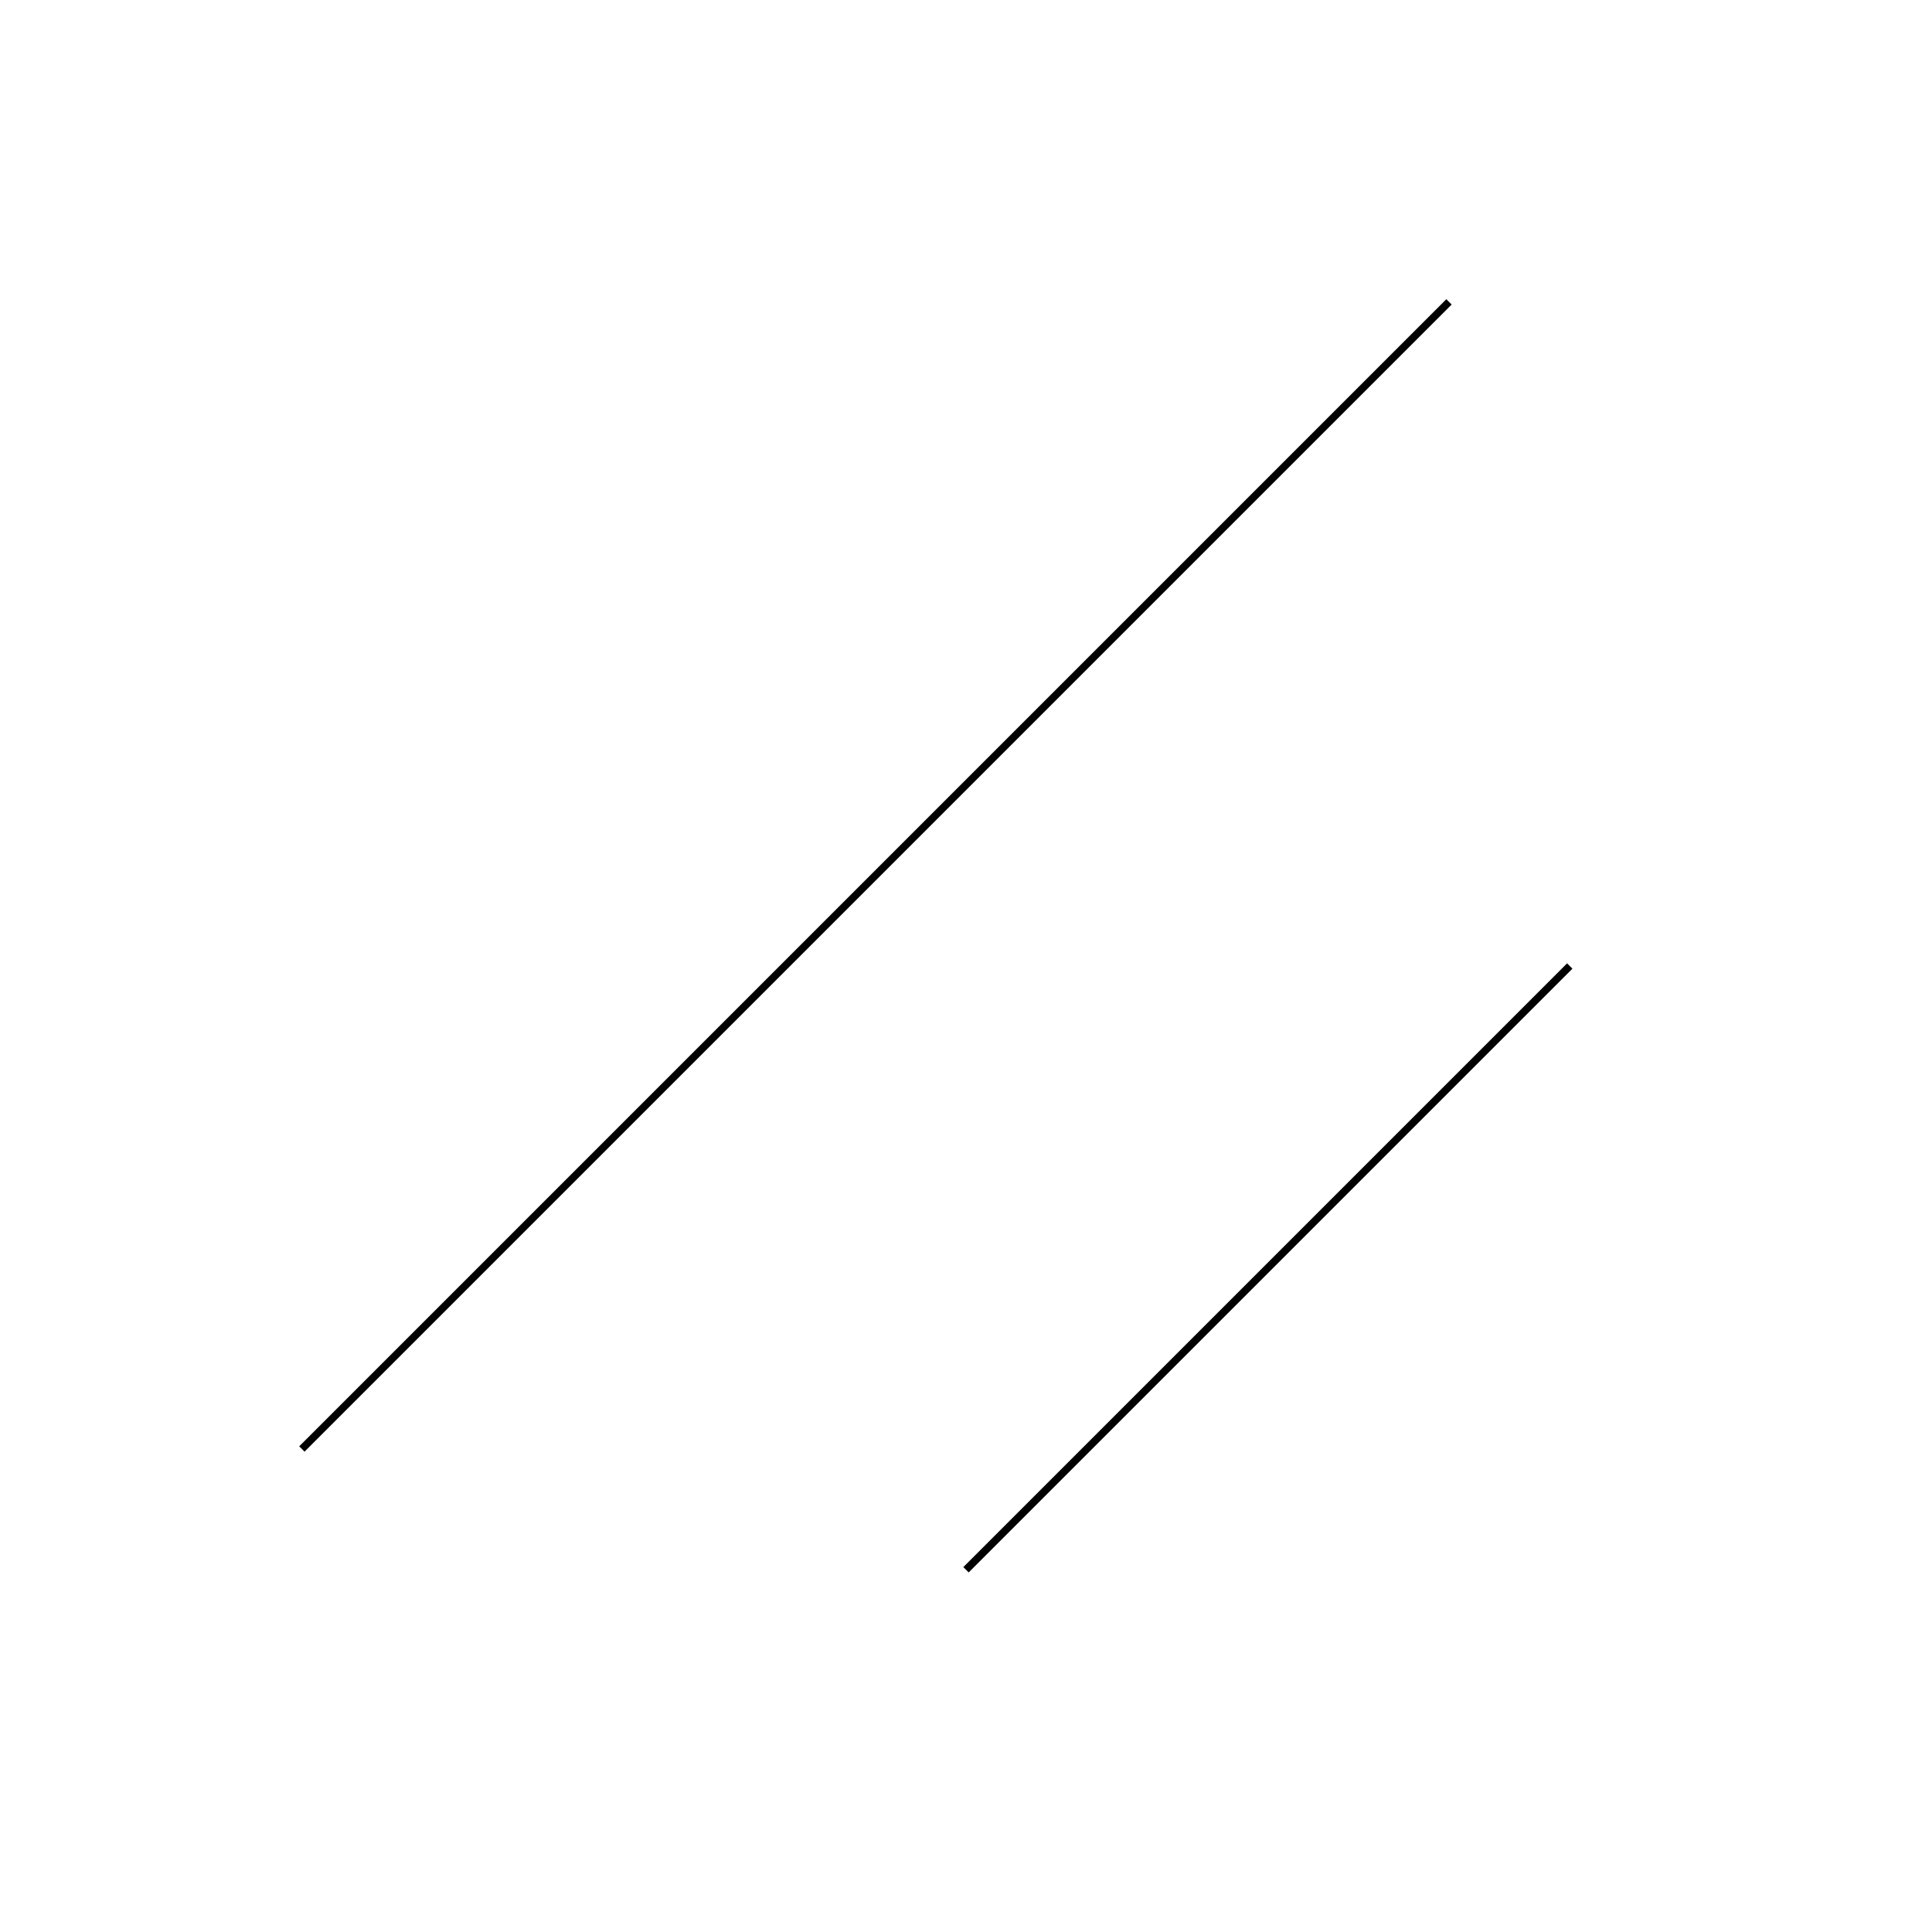
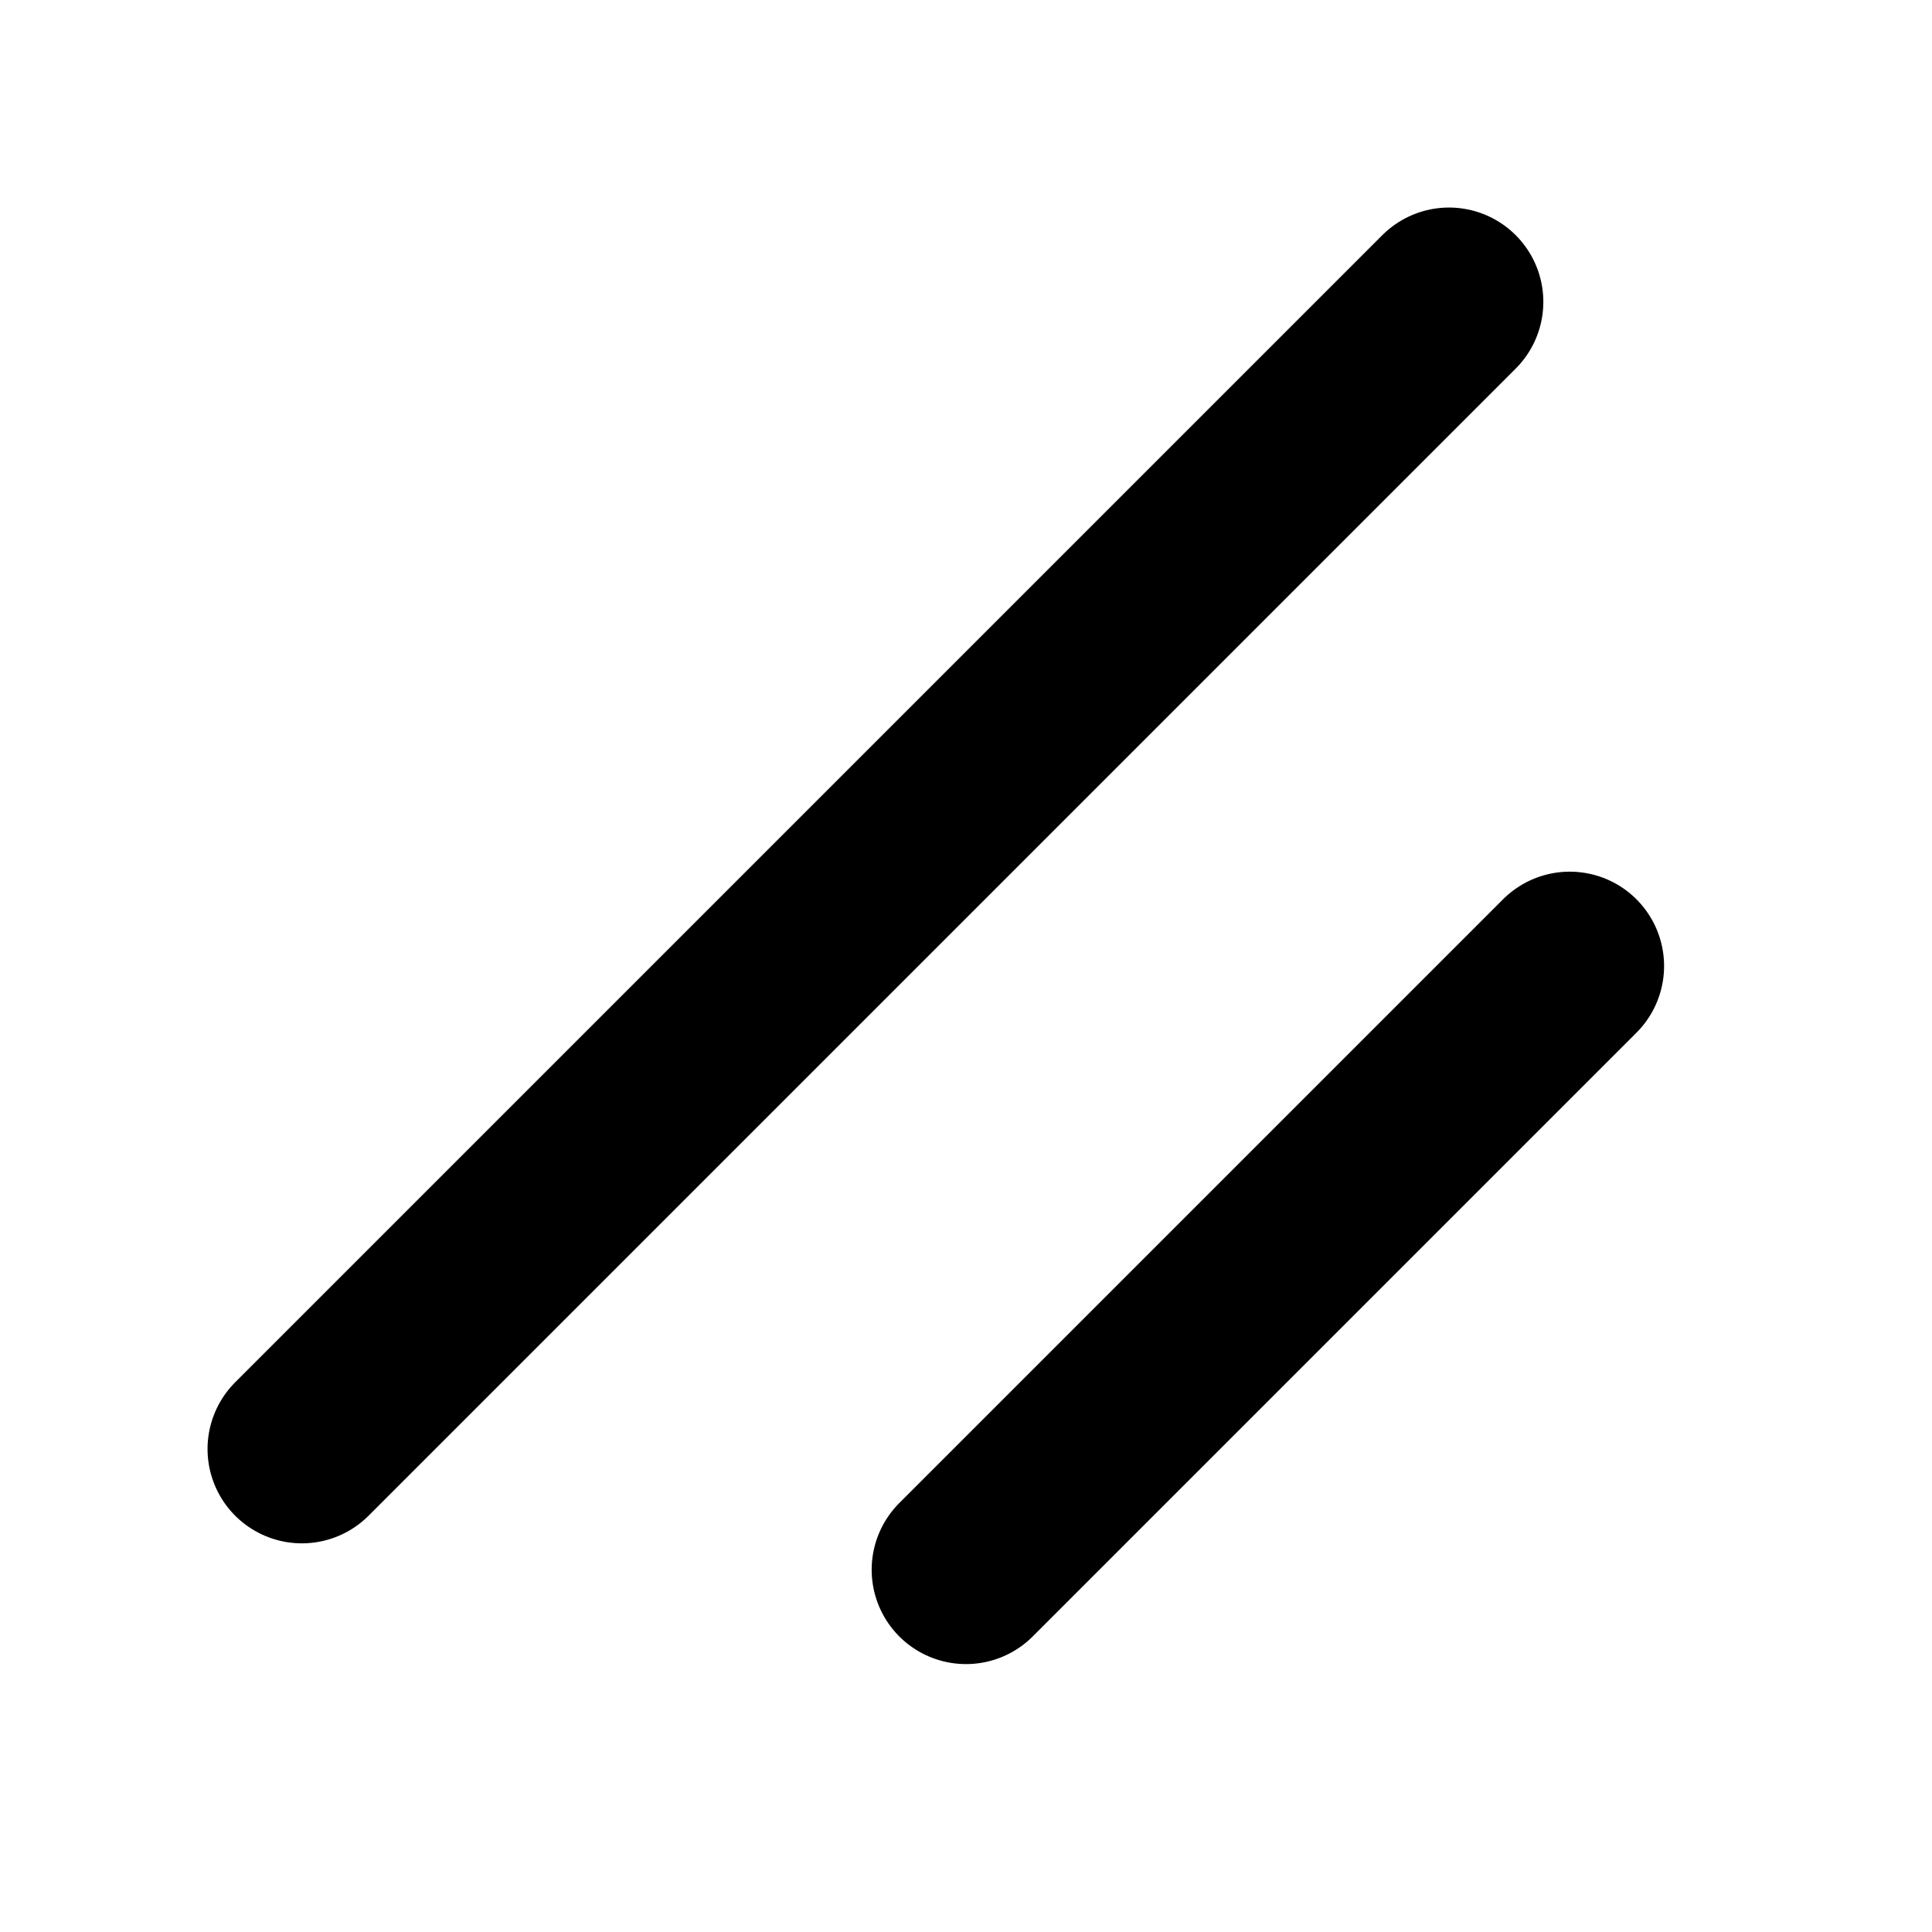
<svg xmlns="http://www.w3.org/2000/svg" viewBox="0 0 256 256">
  <path fill="none" d="M0 0h256v256H0z" />
-   <path fill="none" stroke="currentColor" d="M208 128l-80 80M192 40L40 192" />
+   <path fill="none" stroke="currentColor" stroke-width="25" stroke-linecap="round" d="M208 128l-80 80M192 40L40 192" />
</svg>
